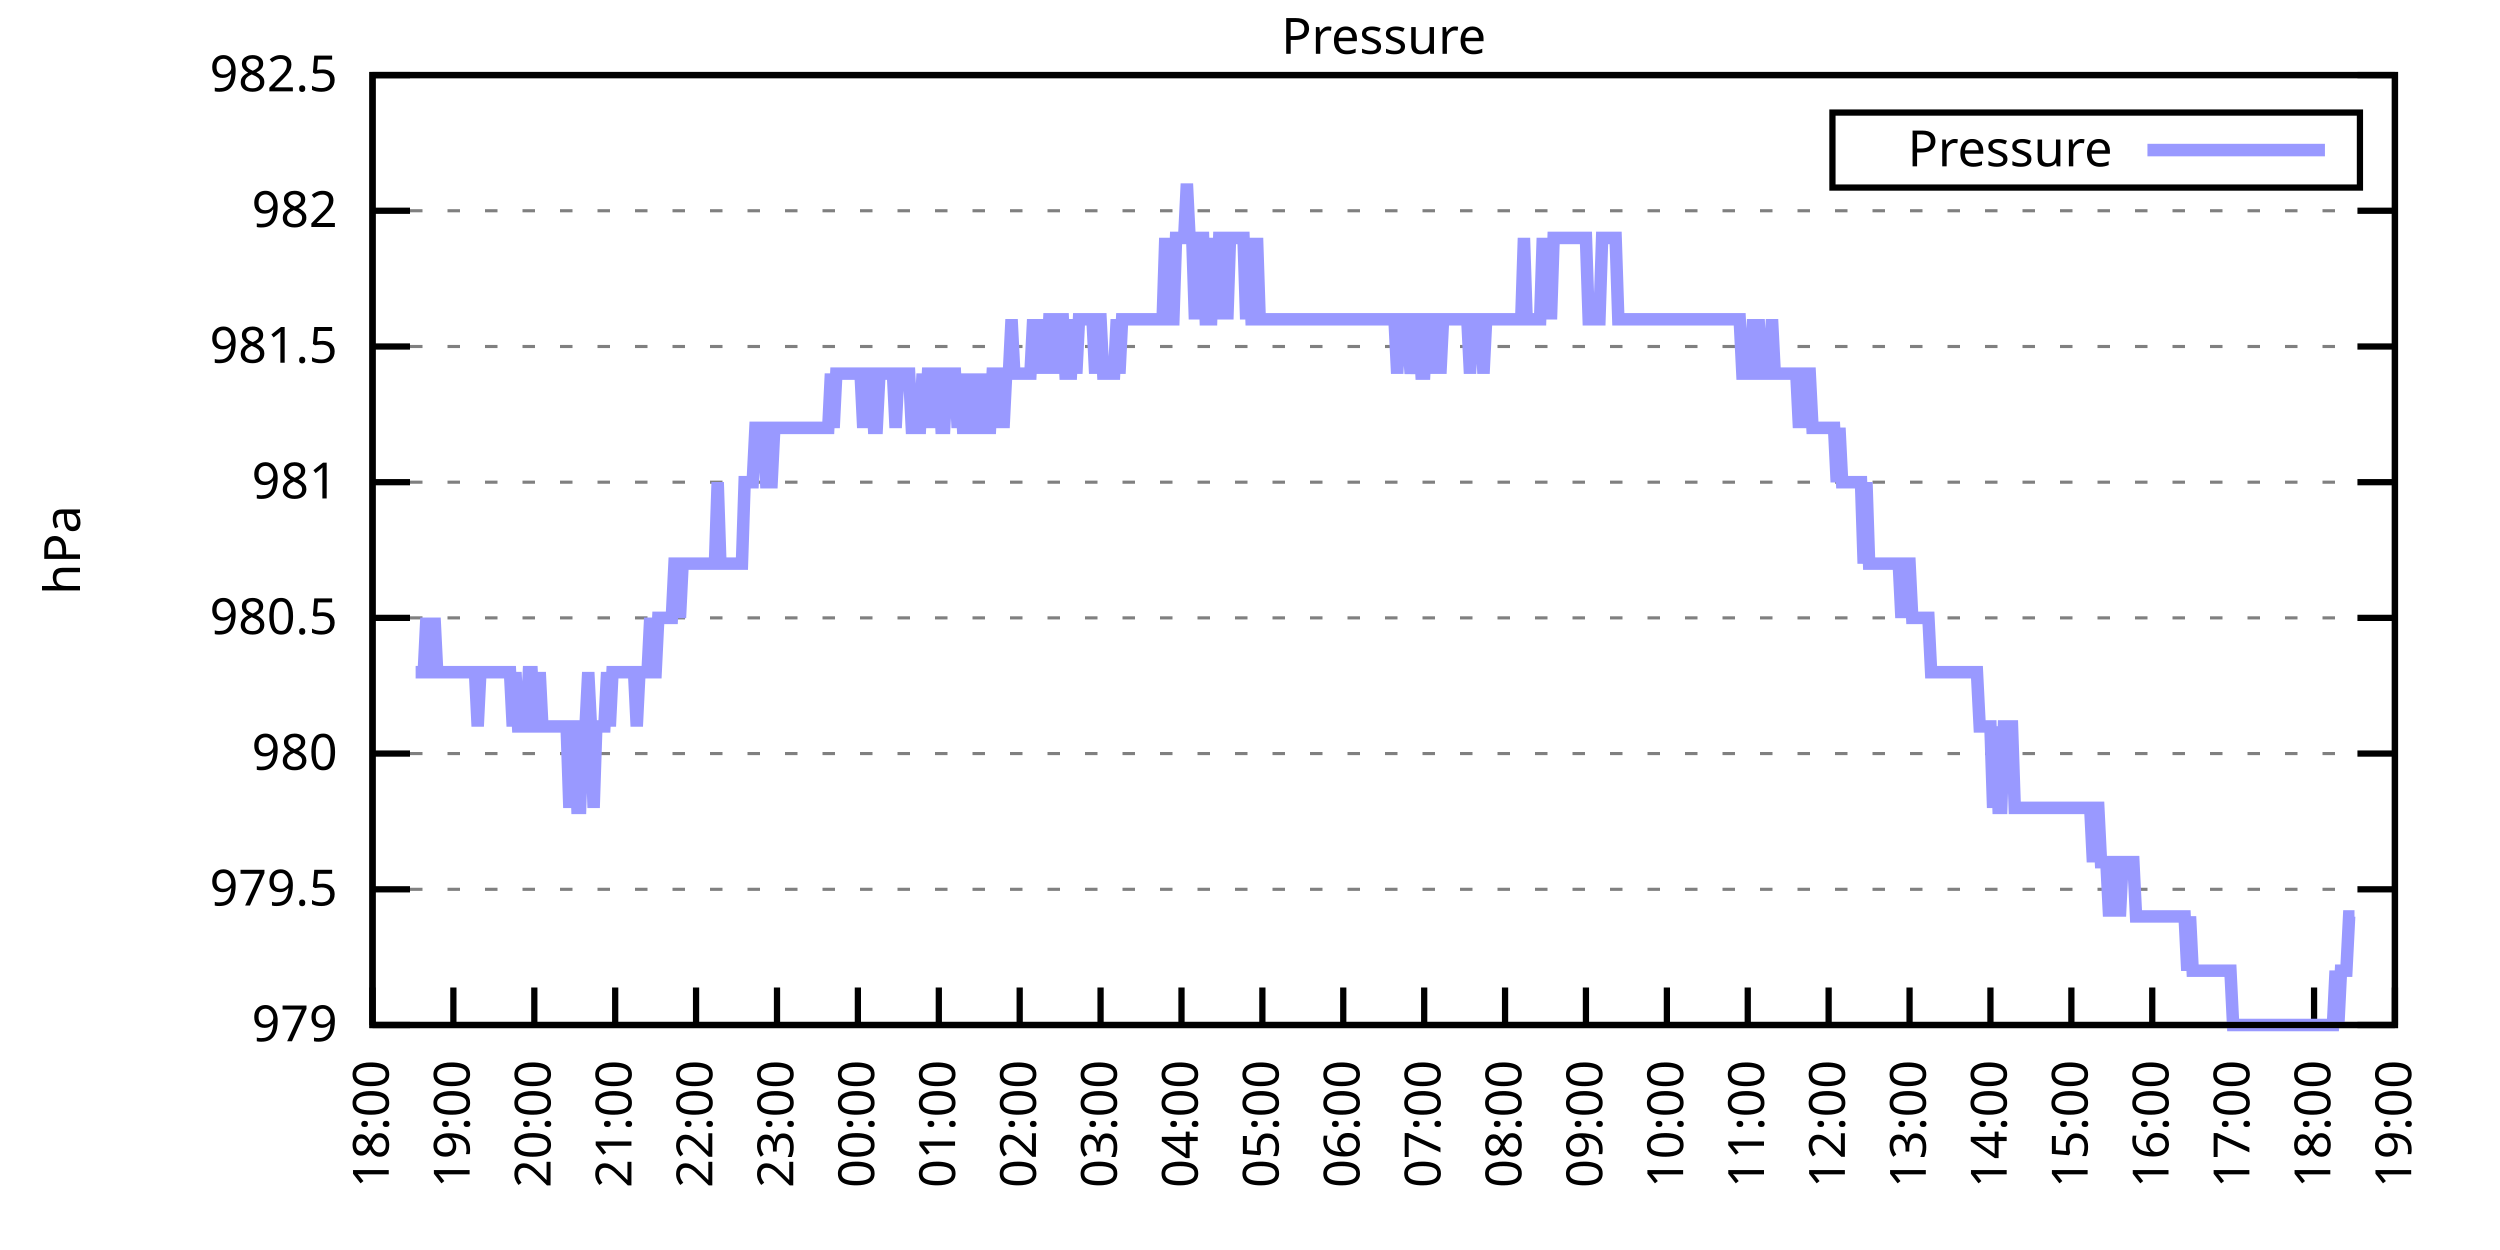
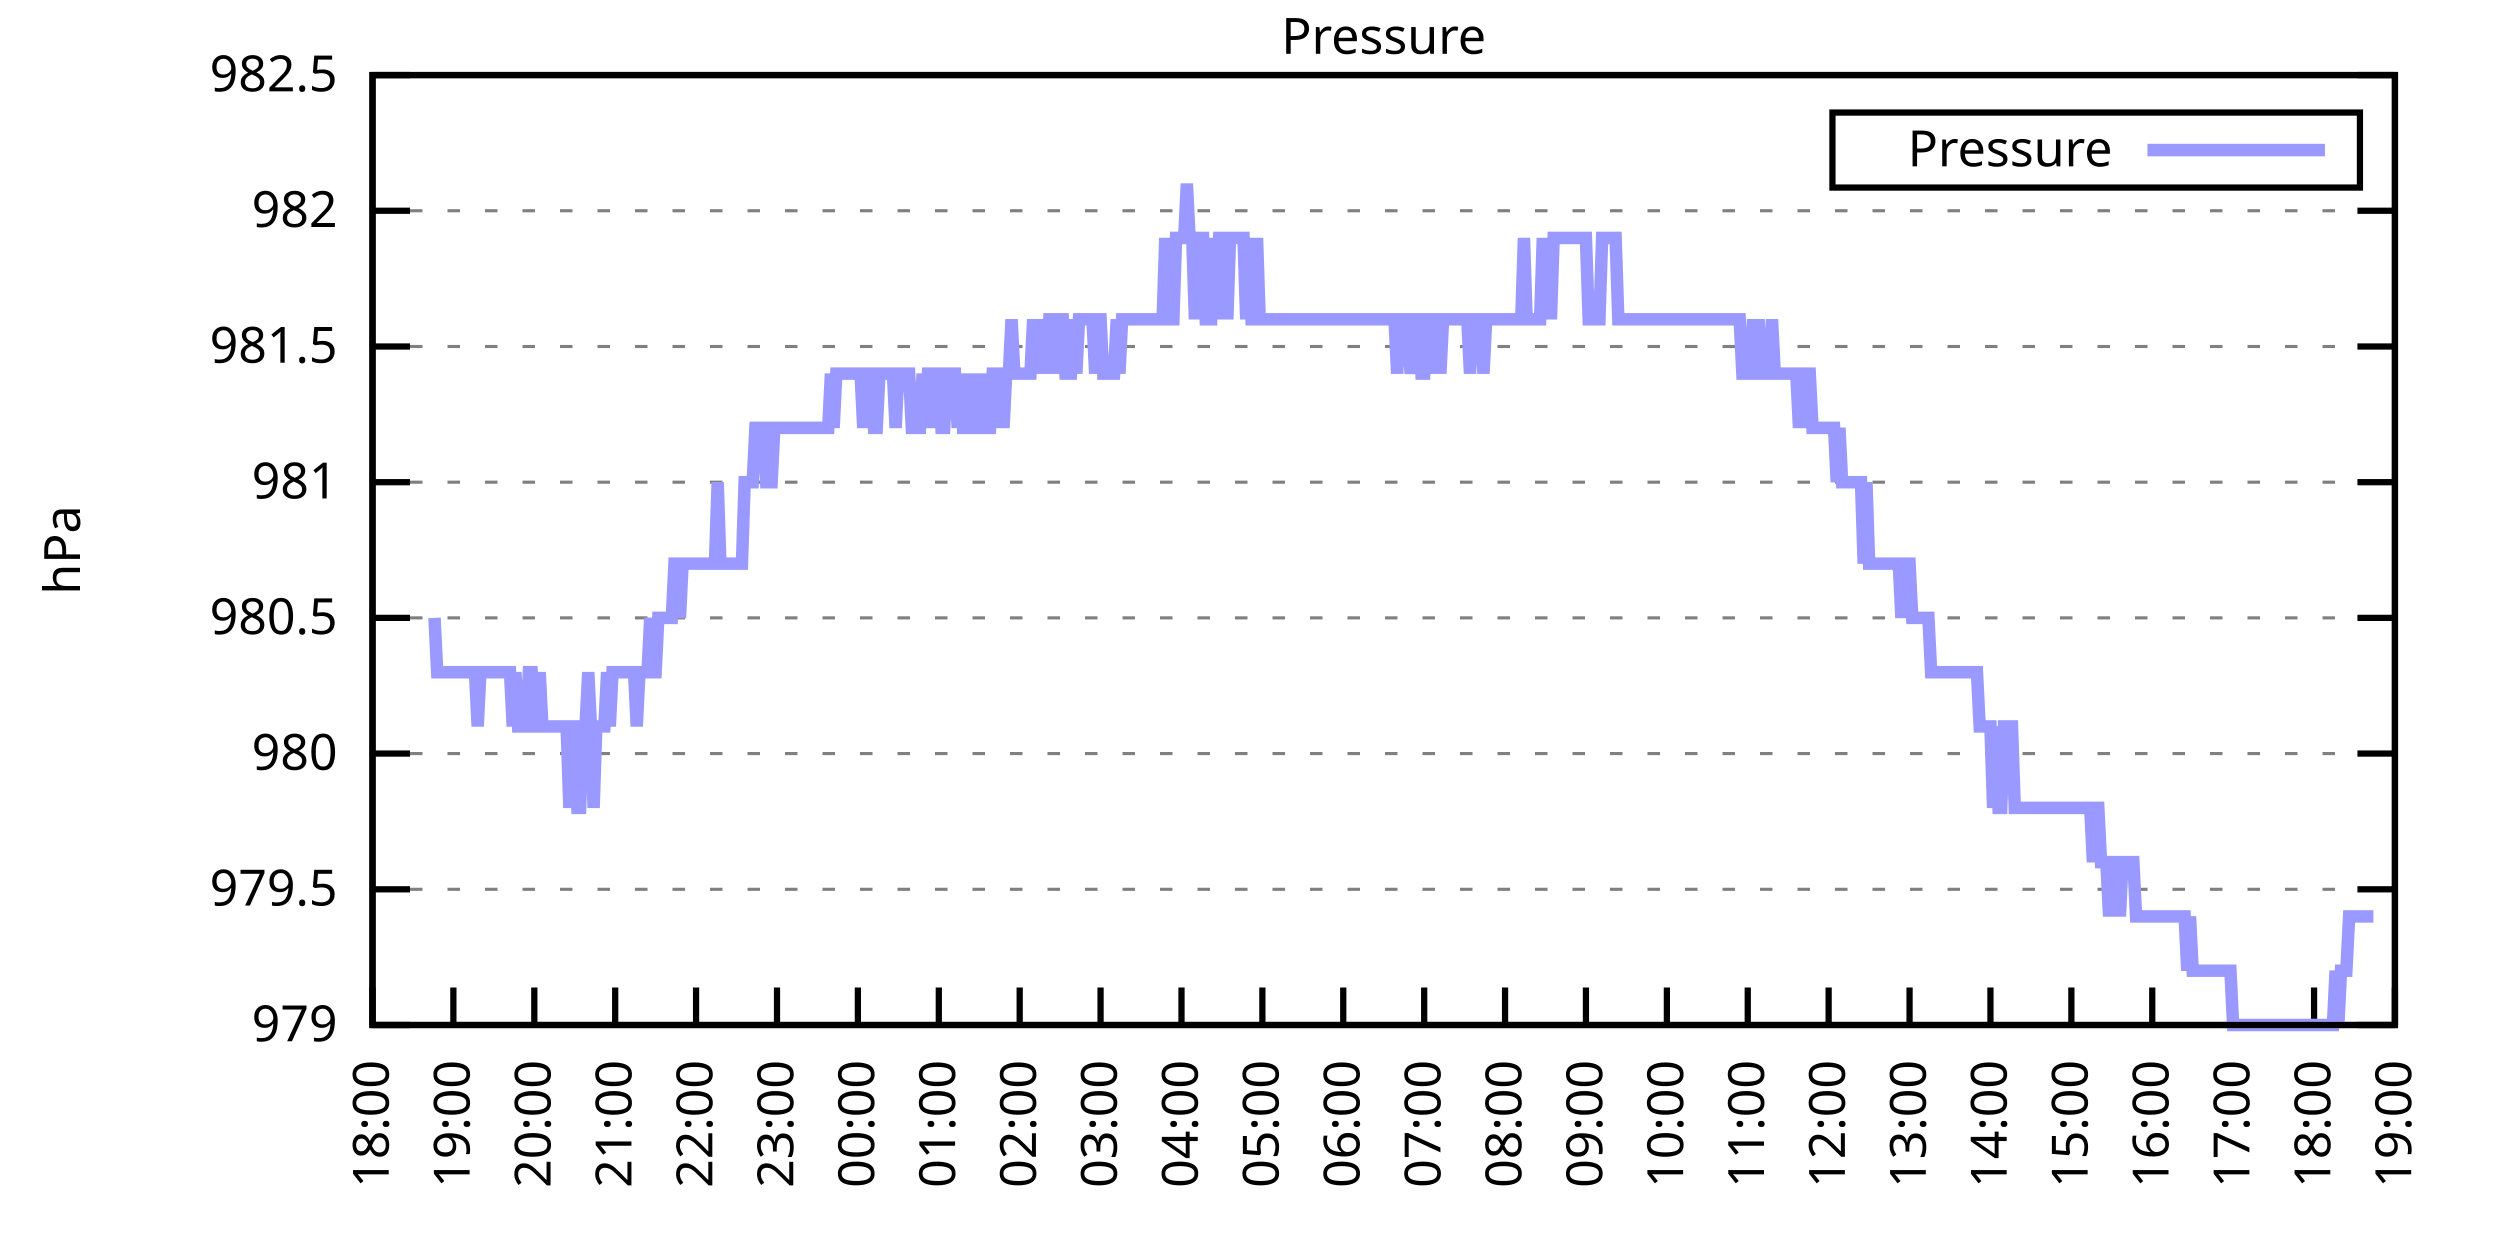
<svg xmlns="http://www.w3.org/2000/svg" xmlns:xlink="http://www.w3.org/1999/xlink" width="400" height="200" viewBox="0 0 400 200">
  <g id="gnuplot_canvas">
    <rect x="0" y="0" width="400" height="200" fill="none" />
    <defs>
      <circle id="gpDot" r="0.5" stroke-width="0.5" stroke="currentColor" />
      <path id="gpPt0" stroke-width="0.333" stroke="currentColor" d="M-1,0 h2 M0,-1 v2" />
      <path id="gpPt1" stroke-width="0.333" stroke="currentColor" d="M-1,-1 L1,1 M1,-1 L-1,1" />
      <path id="gpPt2" stroke-width="0.333" stroke="currentColor" d="M-1,0 L1,0 M0,-1 L0,1 M-1,-1 L1,1 M-1,1 L1,-1" />
      <rect id="gpPt3" stroke-width="0.333" stroke="currentColor" x="-1" y="-1" width="2" height="2" />
      <rect id="gpPt4" stroke-width="0.333" stroke="currentColor" fill="currentColor" x="-1" y="-1" width="2" height="2" />
      <circle id="gpPt5" stroke-width="0.333" stroke="currentColor" cx="0" cy="0" r="1" />
      <use xlink:href="#gpPt5" id="gpPt6" fill="currentColor" stroke="none" />
      <path id="gpPt7" stroke-width="0.333" stroke="currentColor" d="M0,-1.33 L-1.33,0.67 L1.33,0.67 z" />
      <use xlink:href="#gpPt7" id="gpPt8" fill="currentColor" stroke="none" />
      <use xlink:href="#gpPt7" id="gpPt9" stroke="currentColor" transform="rotate(180)" />
      <use xlink:href="#gpPt9" id="gpPt10" fill="currentColor" stroke="none" />
      <use xlink:href="#gpPt3" id="gpPt11" stroke="currentColor" transform="rotate(45)" />
      <use xlink:href="#gpPt11" id="gpPt12" fill="currentColor" stroke="none" />
      <path id="gpPt13" stroke-width="0.333" stroke="currentColor" d="M0,1.330 L1.265,0.411 L0.782,-1.067 L-0.782,-1.076 L-1.265,0.411 z" />
      <use xlink:href="#gpPt13" id="gpPt14" fill="currentColor" stroke="none" />
      <filter id="textbox" filterUnits="objectBoundingBox" x="0" y="0" height="1" width="1">
        <feFlood flood-color="white" flood-opacity="1" result="bgnd" />
        <feComposite in="SourceGraphic" in2="bgnd" operator="atop" />
      </filter>
      <filter id="greybox" filterUnits="objectBoundingBox" x="0" y="0" height="1" width="1">
        <feFlood flood-color="lightgrey" flood-opacity="1" result="grey" />
        <feComposite in="SourceGraphic" in2="grey" operator="atop" />
      </filter>
    </defs>
    <g fill="none" color="white" stroke="currentColor" stroke-width="1.00" stroke-linecap="butt" stroke-linejoin="miter">
</g>
    <g fill="none" color="black" stroke="currentColor" stroke-width="1.00" stroke-linecap="butt" stroke-linejoin="miter">
      <g stroke="none" shape-rendering="crispEdges">
        <polygon fill="rgb(255, 255, 255)" points="59.60,164.00 383.18,164.00 383.18,12.02 59.60,12.02 " />
      </g>
    </g>
    <g fill="none" color="black" stroke="currentColor" stroke-width="1.00" stroke-linecap="butt" stroke-linejoin="miter">
</g>
    <g fill="none" color="black" stroke="black" stroke-width="0.50" stroke-linecap="butt" stroke-linejoin="miter">
</g>
    <g fill="none" color="gray" stroke="currentColor" stroke-width="0.50" stroke-linecap="butt" stroke-linejoin="miter">
      <path stroke="gray" stroke-dasharray="2,4" class="gridline" d="M59.60,164.00 L383.19,164.00  " />
    </g>
    <g fill="none" color="gray" stroke="gray" stroke-width="1.00" stroke-linecap="butt" stroke-linejoin="miter">
</g>
    <g fill="none" color="black" stroke="currentColor" stroke-width="1.00" stroke-linecap="butt" stroke-linejoin="miter">
      <path stroke="black" d="M59.60,164.00 L65.60,164.00 M383.19,164.00 L377.19,164.00  " />
      <g transform="translate(54.00,166.60)" stroke="none" fill="black" font-family="Sans" font-size="8.00" text-anchor="end">
        <text>
          <tspan font-family="Sans"> 979</tspan>
        </text>
      </g>
    </g>
    <g fill="none" color="black" stroke="currentColor" stroke-width="1.00" stroke-linecap="butt" stroke-linejoin="miter">
</g>
    <g fill="none" color="black" stroke="black" stroke-width="0.50" stroke-linecap="butt" stroke-linejoin="miter">
</g>
    <g fill="none" color="gray" stroke="currentColor" stroke-width="0.50" stroke-linecap="butt" stroke-linejoin="miter">
      <path stroke="gray" stroke-dasharray="2,4" class="gridline" d="M59.60,142.29 L383.19,142.29  " />
    </g>
    <g fill="none" color="gray" stroke="gray" stroke-width="1.00" stroke-linecap="butt" stroke-linejoin="miter">
</g>
    <g fill="none" color="black" stroke="currentColor" stroke-width="1.00" stroke-linecap="butt" stroke-linejoin="miter">
      <path stroke="black" d="M59.60,142.29 L65.60,142.29 M383.19,142.29 L377.19,142.29  " />
      <g transform="translate(54.00,144.89)" stroke="none" fill="black" font-family="Sans" font-size="8.00" text-anchor="end">
        <text>
          <tspan font-family="Sans"> 979.5</tspan>
        </text>
      </g>
    </g>
    <g fill="none" color="black" stroke="currentColor" stroke-width="1.00" stroke-linecap="butt" stroke-linejoin="miter">
</g>
    <g fill="none" color="black" stroke="black" stroke-width="0.50" stroke-linecap="butt" stroke-linejoin="miter">
</g>
    <g fill="none" color="gray" stroke="currentColor" stroke-width="0.50" stroke-linecap="butt" stroke-linejoin="miter">
      <path stroke="gray" stroke-dasharray="2,4" class="gridline" d="M59.60,120.57 L383.19,120.57  " />
    </g>
    <g fill="none" color="gray" stroke="gray" stroke-width="1.00" stroke-linecap="butt" stroke-linejoin="miter">
</g>
    <g fill="none" color="black" stroke="currentColor" stroke-width="1.00" stroke-linecap="butt" stroke-linejoin="miter">
      <path stroke="black" d="M59.60,120.57 L65.60,120.57 M383.19,120.57 L377.19,120.57  " />
      <g transform="translate(54.00,123.17)" stroke="none" fill="black" font-family="Sans" font-size="8.00" text-anchor="end">
        <text>
          <tspan font-family="Sans"> 980</tspan>
        </text>
      </g>
    </g>
    <g fill="none" color="black" stroke="currentColor" stroke-width="1.00" stroke-linecap="butt" stroke-linejoin="miter">
</g>
    <g fill="none" color="black" stroke="black" stroke-width="0.50" stroke-linecap="butt" stroke-linejoin="miter">
</g>
    <g fill="none" color="gray" stroke="currentColor" stroke-width="0.50" stroke-linecap="butt" stroke-linejoin="miter">
      <path stroke="gray" stroke-dasharray="2,4" class="gridline" d="M59.60,98.86 L383.19,98.86  " />
    </g>
    <g fill="none" color="gray" stroke="gray" stroke-width="1.00" stroke-linecap="butt" stroke-linejoin="miter">
</g>
    <g fill="none" color="black" stroke="currentColor" stroke-width="1.00" stroke-linecap="butt" stroke-linejoin="miter">
      <path stroke="black" d="M59.60,98.86 L65.60,98.86 M383.19,98.86 L377.19,98.86  " />
      <g transform="translate(54.00,101.46)" stroke="none" fill="black" font-family="Sans" font-size="8.00" text-anchor="end">
        <text>
          <tspan font-family="Sans"> 980.5</tspan>
        </text>
      </g>
    </g>
    <g fill="none" color="black" stroke="currentColor" stroke-width="1.00" stroke-linecap="butt" stroke-linejoin="miter">
</g>
    <g fill="none" color="black" stroke="black" stroke-width="0.50" stroke-linecap="butt" stroke-linejoin="miter">
</g>
    <g fill="none" color="gray" stroke="currentColor" stroke-width="0.50" stroke-linecap="butt" stroke-linejoin="miter">
      <path stroke="gray" stroke-dasharray="2,4" class="gridline" d="M59.60,77.15 L383.19,77.15  " />
    </g>
    <g fill="none" color="gray" stroke="gray" stroke-width="1.00" stroke-linecap="butt" stroke-linejoin="miter">
</g>
    <g fill="none" color="black" stroke="currentColor" stroke-width="1.00" stroke-linecap="butt" stroke-linejoin="miter">
      <path stroke="black" d="M59.60,77.15 L65.60,77.15 M383.19,77.15 L377.19,77.15  " />
      <g transform="translate(54.00,79.75)" stroke="none" fill="black" font-family="Sans" font-size="8.00" text-anchor="end">
        <text>
          <tspan font-family="Sans"> 981</tspan>
        </text>
      </g>
    </g>
    <g fill="none" color="black" stroke="currentColor" stroke-width="1.00" stroke-linecap="butt" stroke-linejoin="miter">
</g>
    <g fill="none" color="black" stroke="black" stroke-width="0.50" stroke-linecap="butt" stroke-linejoin="miter">
</g>
    <g fill="none" color="gray" stroke="currentColor" stroke-width="0.50" stroke-linecap="butt" stroke-linejoin="miter">
      <path stroke="gray" stroke-dasharray="2,4" class="gridline" d="M59.60,55.44 L383.19,55.44  " />
    </g>
    <g fill="none" color="gray" stroke="gray" stroke-width="1.00" stroke-linecap="butt" stroke-linejoin="miter">
</g>
    <g fill="none" color="black" stroke="currentColor" stroke-width="1.00" stroke-linecap="butt" stroke-linejoin="miter">
      <path stroke="black" d="M59.60,55.44 L65.60,55.44 M383.19,55.44 L377.19,55.44  " />
      <g transform="translate(54.00,58.04)" stroke="none" fill="black" font-family="Sans" font-size="8.00" text-anchor="end">
        <text>
          <tspan font-family="Sans"> 981.5</tspan>
        </text>
      </g>
    </g>
    <g fill="none" color="black" stroke="currentColor" stroke-width="1.00" stroke-linecap="butt" stroke-linejoin="miter">
</g>
    <g fill="none" color="black" stroke="black" stroke-width="0.50" stroke-linecap="butt" stroke-linejoin="miter">
</g>
    <g fill="none" color="gray" stroke="currentColor" stroke-width="0.50" stroke-linecap="butt" stroke-linejoin="miter">
      <path stroke="gray" stroke-dasharray="2,4" class="gridline" d="M59.60,33.72 L383.19,33.72  " />
    </g>
    <g fill="none" color="gray" stroke="gray" stroke-width="1.00" stroke-linecap="butt" stroke-linejoin="miter">
</g>
    <g fill="none" color="black" stroke="currentColor" stroke-width="1.00" stroke-linecap="butt" stroke-linejoin="miter">
      <path stroke="black" d="M59.60,33.72 L65.60,33.72 M383.19,33.72 L377.19,33.72  " />
      <g transform="translate(54.00,36.32)" stroke="none" fill="black" font-family="Sans" font-size="8.00" text-anchor="end">
        <text>
          <tspan font-family="Sans"> 982</tspan>
        </text>
      </g>
    </g>
    <g fill="none" color="black" stroke="currentColor" stroke-width="1.00" stroke-linecap="butt" stroke-linejoin="miter">
</g>
    <g fill="none" color="black" stroke="black" stroke-width="0.50" stroke-linecap="butt" stroke-linejoin="miter">
</g>
    <g fill="none" color="gray" stroke="currentColor" stroke-width="0.50" stroke-linecap="butt" stroke-linejoin="miter">
      <path stroke="gray" stroke-dasharray="2,4" class="gridline" d="M59.60,12.01 L383.19,12.01  " />
    </g>
    <g fill="none" color="gray" stroke="gray" stroke-width="1.00" stroke-linecap="butt" stroke-linejoin="miter">
</g>
    <g fill="none" color="black" stroke="currentColor" stroke-width="1.00" stroke-linecap="butt" stroke-linejoin="miter">
      <path stroke="black" d="M59.60,12.01 L65.60,12.01 M383.19,12.01 L377.19,12.01  " />
      <g transform="translate(54.00,14.61)" stroke="none" fill="black" font-family="Sans" font-size="8.00" text-anchor="end">
        <text>
          <tspan font-family="Sans"> 982.5</tspan>
        </text>
      </g>
    </g>
    <g fill="none" color="black" stroke="currentColor" stroke-width="1.00" stroke-linecap="butt" stroke-linejoin="miter">
      <path stroke="black" d="M59.60,164.00 L59.60,158.00  " />
      <g transform="translate(62.20,169.60) rotate(270.00)" stroke="none" fill="black" font-family="Sans" font-size="8.00" text-anchor="end">
        <text>
          <tspan font-family="Sans">18:00</tspan>
        </text>
      </g>
    </g>
    <g fill="none" color="black" stroke="currentColor" stroke-width="1.00" stroke-linecap="butt" stroke-linejoin="miter">
      <path stroke="black" d="M72.54,164.00 L72.54,158.00  " />
      <g transform="translate(75.14,169.60) rotate(270.00)" stroke="none" fill="black" font-family="Sans" font-size="8.00" text-anchor="end">
        <text>
          <tspan font-family="Sans">19:00</tspan>
        </text>
      </g>
    </g>
    <g fill="none" color="black" stroke="currentColor" stroke-width="1.00" stroke-linecap="butt" stroke-linejoin="miter">
      <path stroke="black" d="M85.49,164.00 L85.49,158.00  " />
      <g transform="translate(88.09,169.60) rotate(270.00)" stroke="none" fill="black" font-family="Sans" font-size="8.00" text-anchor="end">
        <text>
          <tspan font-family="Sans">20:00</tspan>
        </text>
      </g>
    </g>
    <g fill="none" color="black" stroke="currentColor" stroke-width="1.00" stroke-linecap="butt" stroke-linejoin="miter">
      <path stroke="black" d="M98.43,164.00 L98.43,158.00  " />
      <g transform="translate(101.03,169.60) rotate(270.00)" stroke="none" fill="black" font-family="Sans" font-size="8.00" text-anchor="end">
        <text>
          <tspan font-family="Sans">21:00</tspan>
        </text>
      </g>
    </g>
    <g fill="none" color="black" stroke="currentColor" stroke-width="1.00" stroke-linecap="butt" stroke-linejoin="miter">
      <path stroke="black" d="M111.37,164.00 L111.37,158.00  " />
      <g transform="translate(113.97,169.60) rotate(270.00)" stroke="none" fill="black" font-family="Sans" font-size="8.00" text-anchor="end">
        <text>
          <tspan font-family="Sans">22:00</tspan>
        </text>
      </g>
    </g>
    <g fill="none" color="black" stroke="currentColor" stroke-width="1.00" stroke-linecap="butt" stroke-linejoin="miter">
      <path stroke="black" d="M124.32,164.00 L124.32,158.00  " />
      <g transform="translate(126.92,169.60) rotate(270.00)" stroke="none" fill="black" font-family="Sans" font-size="8.00" text-anchor="end">
        <text>
          <tspan font-family="Sans">23:00</tspan>
        </text>
      </g>
    </g>
    <g fill="none" color="black" stroke="currentColor" stroke-width="1.00" stroke-linecap="butt" stroke-linejoin="miter">
      <path stroke="black" d="M137.26,164.00 L137.26,158.00  " />
      <g transform="translate(139.86,169.60) rotate(270.00)" stroke="none" fill="black" font-family="Sans" font-size="8.00" text-anchor="end">
        <text>
          <tspan font-family="Sans">00:00</tspan>
        </text>
      </g>
    </g>
    <g fill="none" color="black" stroke="currentColor" stroke-width="1.00" stroke-linecap="butt" stroke-linejoin="miter">
      <path stroke="black" d="M150.21,164.00 L150.21,158.00  " />
      <g transform="translate(152.81,169.60) rotate(270.00)" stroke="none" fill="black" font-family="Sans" font-size="8.00" text-anchor="end">
        <text>
          <tspan font-family="Sans">01:00</tspan>
        </text>
      </g>
    </g>
    <g fill="none" color="black" stroke="currentColor" stroke-width="1.00" stroke-linecap="butt" stroke-linejoin="miter">
      <path stroke="black" d="M163.15,164.00 L163.15,158.00  " />
      <g transform="translate(165.75,169.60) rotate(270.00)" stroke="none" fill="black" font-family="Sans" font-size="8.00" text-anchor="end">
        <text>
          <tspan font-family="Sans">02:00</tspan>
        </text>
      </g>
    </g>
    <g fill="none" color="black" stroke="currentColor" stroke-width="1.00" stroke-linecap="butt" stroke-linejoin="miter">
      <path stroke="black" d="M176.09,164.00 L176.09,158.00  " />
      <g transform="translate(178.69,169.60) rotate(270.00)" stroke="none" fill="black" font-family="Sans" font-size="8.00" text-anchor="end">
        <text>
          <tspan font-family="Sans">03:00</tspan>
        </text>
      </g>
    </g>
    <g fill="none" color="black" stroke="currentColor" stroke-width="1.00" stroke-linecap="butt" stroke-linejoin="miter">
      <path stroke="black" d="M189.04,164.00 L189.04,158.00  " />
      <g transform="translate(191.64,169.60) rotate(270.00)" stroke="none" fill="black" font-family="Sans" font-size="8.00" text-anchor="end">
        <text>
          <tspan font-family="Sans">04:00</tspan>
        </text>
      </g>
    </g>
    <g fill="none" color="black" stroke="currentColor" stroke-width="1.00" stroke-linecap="butt" stroke-linejoin="miter">
      <path stroke="black" d="M201.98,164.00 L201.98,158.00  " />
      <g transform="translate(204.58,169.60) rotate(270.00)" stroke="none" fill="black" font-family="Sans" font-size="8.00" text-anchor="end">
        <text>
          <tspan font-family="Sans">05:00</tspan>
        </text>
      </g>
    </g>
    <g fill="none" color="black" stroke="currentColor" stroke-width="1.00" stroke-linecap="butt" stroke-linejoin="miter">
      <path stroke="black" d="M214.92,164.00 L214.92,158.00  " />
      <g transform="translate(217.52,169.60) rotate(270.00)" stroke="none" fill="black" font-family="Sans" font-size="8.00" text-anchor="end">
        <text>
          <tspan font-family="Sans">06:00</tspan>
        </text>
      </g>
    </g>
    <g fill="none" color="black" stroke="currentColor" stroke-width="1.00" stroke-linecap="butt" stroke-linejoin="miter">
      <path stroke="black" d="M227.87,164.00 L227.87,158.00  " />
      <g transform="translate(230.47,169.60) rotate(270.00)" stroke="none" fill="black" font-family="Sans" font-size="8.00" text-anchor="end">
        <text>
          <tspan font-family="Sans">07:00</tspan>
        </text>
      </g>
    </g>
    <g fill="none" color="black" stroke="currentColor" stroke-width="1.00" stroke-linecap="butt" stroke-linejoin="miter">
      <path stroke="black" d="M240.81,164.00 L240.81,158.00  " />
      <g transform="translate(243.41,169.60) rotate(270.00)" stroke="none" fill="black" font-family="Sans" font-size="8.00" text-anchor="end">
        <text>
          <tspan font-family="Sans">08:00</tspan>
        </text>
      </g>
    </g>
    <g fill="none" color="black" stroke="currentColor" stroke-width="1.00" stroke-linecap="butt" stroke-linejoin="miter">
      <path stroke="black" d="M253.75,164.00 L253.75,158.00  " />
      <g transform="translate(256.35,169.60) rotate(270.00)" stroke="none" fill="black" font-family="Sans" font-size="8.00" text-anchor="end">
        <text>
          <tspan font-family="Sans">09:00</tspan>
        </text>
      </g>
    </g>
    <g fill="none" color="black" stroke="currentColor" stroke-width="1.00" stroke-linecap="butt" stroke-linejoin="miter">
      <path stroke="black" d="M266.70,164.00 L266.70,158.00  " />
      <g transform="translate(269.30,169.60) rotate(270.00)" stroke="none" fill="black" font-family="Sans" font-size="8.00" text-anchor="end">
        <text>
          <tspan font-family="Sans">10:00</tspan>
        </text>
      </g>
    </g>
    <g fill="none" color="black" stroke="currentColor" stroke-width="1.00" stroke-linecap="butt" stroke-linejoin="miter">
      <path stroke="black" d="M279.64,164.00 L279.64,158.00  " />
      <g transform="translate(282.24,169.60) rotate(270.00)" stroke="none" fill="black" font-family="Sans" font-size="8.00" text-anchor="end">
        <text>
          <tspan font-family="Sans">11:00</tspan>
        </text>
      </g>
    </g>
    <g fill="none" color="black" stroke="currentColor" stroke-width="1.00" stroke-linecap="butt" stroke-linejoin="miter">
      <path stroke="black" d="M292.58,164.00 L292.58,158.00  " />
      <g transform="translate(295.18,169.60) rotate(270.00)" stroke="none" fill="black" font-family="Sans" font-size="8.00" text-anchor="end">
        <text>
          <tspan font-family="Sans">12:00</tspan>
        </text>
      </g>
    </g>
    <g fill="none" color="black" stroke="currentColor" stroke-width="1.00" stroke-linecap="butt" stroke-linejoin="miter">
      <path stroke="black" d="M305.53,164.00 L305.53,158.00  " />
      <g transform="translate(308.13,169.60) rotate(270.00)" stroke="none" fill="black" font-family="Sans" font-size="8.00" text-anchor="end">
        <text>
          <tspan font-family="Sans">13:00</tspan>
        </text>
      </g>
    </g>
    <g fill="none" color="black" stroke="currentColor" stroke-width="1.00" stroke-linecap="butt" stroke-linejoin="miter">
      <path stroke="black" d="M318.47,164.00 L318.47,158.00  " />
      <g transform="translate(321.07,169.60) rotate(270.00)" stroke="none" fill="black" font-family="Sans" font-size="8.00" text-anchor="end">
        <text>
          <tspan font-family="Sans">14:00</tspan>
        </text>
      </g>
    </g>
    <g fill="none" color="black" stroke="currentColor" stroke-width="1.00" stroke-linecap="butt" stroke-linejoin="miter">
      <path stroke="black" d="M331.42,164.00 L331.42,158.00  " />
      <g transform="translate(334.02,169.60) rotate(270.00)" stroke="none" fill="black" font-family="Sans" font-size="8.00" text-anchor="end">
        <text>
          <tspan font-family="Sans">15:00</tspan>
        </text>
      </g>
    </g>
    <g fill="none" color="black" stroke="currentColor" stroke-width="1.00" stroke-linecap="butt" stroke-linejoin="miter">
      <path stroke="black" d="M344.36,164.00 L344.36,158.00  " />
      <g transform="translate(346.96,169.60) rotate(270.00)" stroke="none" fill="black" font-family="Sans" font-size="8.00" text-anchor="end">
        <text>
          <tspan font-family="Sans">16:00</tspan>
        </text>
      </g>
    </g>
    <g fill="none" color="black" stroke="currentColor" stroke-width="1.00" stroke-linecap="butt" stroke-linejoin="miter">
      <path stroke="black" d="M357.30,164.00 L357.30,158.00  " />
      <g transform="translate(359.90,169.60) rotate(270.00)" stroke="none" fill="black" font-family="Sans" font-size="8.00" text-anchor="end">
        <text>
          <tspan font-family="Sans">17:00</tspan>
        </text>
      </g>
    </g>
    <g fill="none" color="black" stroke="currentColor" stroke-width="1.00" stroke-linecap="butt" stroke-linejoin="miter">
      <path stroke="black" d="M370.25,164.00 L370.25,158.00  " />
      <g transform="translate(372.85,169.60) rotate(270.00)" stroke="none" fill="black" font-family="Sans" font-size="8.00" text-anchor="end">
        <text>
          <tspan font-family="Sans">18:00</tspan>
        </text>
      </g>
    </g>
    <g fill="none" color="black" stroke="currentColor" stroke-width="1.00" stroke-linecap="butt" stroke-linejoin="miter">
      <path stroke="black" d="M383.19,164.00 L383.19,158.00  " />
      <g transform="translate(385.79,169.60) rotate(270.00)" stroke="none" fill="black" font-family="Sans" font-size="8.00" text-anchor="end">
        <text>
          <tspan font-family="Sans">19:00</tspan>
        </text>
      </g>
    </g>
    <g fill="none" color="black" stroke="currentColor" stroke-width="1.00" stroke-linecap="butt" stroke-linejoin="miter">
</g>
    <g fill="none" color="black" stroke="currentColor" stroke-width="1.00" stroke-linecap="butt" stroke-linejoin="miter">
      <path stroke="black" d="M59.60,12.01 L59.60,164.00 L383.19,164.00 L383.19,12.01 L59.60,12.01 Z  " />
    </g>
    <g fill="none" color="black" stroke="currentColor" stroke-width="1.00" stroke-linecap="butt" stroke-linejoin="miter">
</g>
    <g fill="none" color="black" stroke="currentColor" stroke-width="1.00" stroke-linecap="butt" stroke-linejoin="miter">
      <path stroke="black" d="M293.19,30.01 L293.19,18.01 L377.59,18.01 L377.59,30.01 L293.19,30.01 Z  " />
    </g>
    <g id="Pressure_plot_1">
      <g fill="none" color="white" stroke="black" stroke-width="2.00" stroke-linecap="butt" stroke-linejoin="miter">
</g>
      <g fill="none" color="black" stroke="currentColor" stroke-width="2.00" stroke-linecap="butt" stroke-linejoin="miter">
        <g transform="translate(337.99,26.61)" stroke="none" fill="black" font-family="Sans" font-size="8.00" text-anchor="end">
          <text>
            <tspan font-family="Sans">Pressure</tspan>
          </text>
        </g>
      </g>
      <g fill="none" color="black" stroke="currentColor" stroke-width="2.00" stroke-linecap="butt" stroke-linejoin="miter">
-         <path stroke="rgb(153, 153, 255)" d="M343.59,24.01 L371.99,24.01 M66.50,107.55 L66.93,107.55 L67.37,107.55 L67.80,107.55 L68.23,98.86 L68.66,107.55   L69.09,107.55 L69.52,98.86 L69.95,107.55 L70.39,107.55 L70.82,107.55 L71.25,107.55 L71.68,107.55 L72.11,107.55   L72.54,107.55 L72.98,107.55 L73.41,107.55 L73.84,107.55 L74.27,107.55 L74.70,107.55 L75.13,107.55 L75.56,107.55   L76.00,107.55 L76.43,116.23 L76.86,107.55 L77.29,107.55 L77.72,107.55 L78.15,107.55 L78.58,107.55 L79.02,107.55   L79.45,107.55 L79.88,107.55 L80.31,107.55 L80.74,107.55 L81.17,107.55 L81.60,107.55 L82.04,116.23 L82.47,107.55   L82.90,116.23 L83.33,116.23 L83.76,116.23 L84.19,116.23 L84.62,107.55 L85.06,107.55 L85.49,116.23 L85.92,116.23   L86.35,107.55 L86.78,116.23 L87.21,116.23 L87.64,116.23 L88.08,116.23 L88.51,116.23 L88.94,116.23 L89.37,116.23   L89.80,116.23 L90.23,116.23 L90.66,116.23 L91.10,129.26 L91.53,116.23 L91.96,116.23 L92.39,129.26 L92.82,129.26   L93.25,116.23 L93.68,116.23 L94.12,107.55 L94.55,116.23 L94.98,129.26 L95.41,116.23 L95.84,116.23 L96.27,116.23   L96.70,116.23 L97.14,107.55 L97.57,116.23 L98.00,107.55 L98.43,107.55 L98.86,107.55 L99.29,107.55 L99.73,107.55   L100.16,107.55 L100.59,107.55 L101.02,107.55 L101.45,107.55 L101.88,116.23 L102.31,107.55 L102.75,107.55 L103.18,107.55   L103.61,107.55 L104.04,98.86 L104.47,107.55 L104.90,107.55 L105.33,98.86 L105.77,98.86 L106.20,98.86 L106.63,98.86   L107.06,98.86 L107.49,98.86 L107.92,90.18 L108.35,90.18 L108.79,98.86 L109.22,90.18 L109.65,90.18 L110.08,90.18   L110.51,90.18 L110.94,90.18 L111.37,90.18 L111.81,90.18 L112.24,90.18 L112.67,90.18 L113.10,90.18 L113.53,90.18   L113.96,90.18 L114.39,90.18 L114.83,77.15 L115.26,90.18 L115.69,90.18 L116.12,90.18 L116.55,90.18 L116.98,90.18   L117.41,90.18 L117.85,90.18 L118.28,90.18 L118.71,90.18 L119.14,77.15 L119.57,77.15 L120.00,77.15 L120.43,77.15   L120.87,68.46 L121.30,68.46 L121.73,68.46 L122.16,68.46 L122.59,77.15 L123.02,77.15 L123.46,77.15 L123.89,68.46   L124.32,68.46 L124.75,68.46 L125.18,68.46 L125.61,68.46 L126.04,68.46 L126.48,68.46 L126.91,68.46 L127.34,68.46   L127.77,68.46 L128.20,68.46 L128.63,68.46 L129.06,68.46 L129.50,68.46 L129.93,68.46 L130.36,68.46 L130.79,68.46   L131.22,68.46 L131.65,68.46 L132.08,68.46 L132.52,68.46 L132.95,59.78 L133.38,68.46 L133.81,59.78 L134.24,59.78   L134.67,59.78 L135.10,59.78 L135.54,59.78 L135.97,59.78 L136.40,59.78 L136.83,59.78 L137.26,59.78 L137.69,59.78   L138.12,68.46 L138.56,59.78 L138.99,59.78 L139.42,59.78 L139.85,68.46 L140.28,68.46 L140.71,59.78 L141.14,59.78   L141.58,59.78 L142.01,59.78 L142.44,59.78 L142.87,59.78 L143.30,68.46 L143.73,59.78 L144.16,59.78 L144.60,59.78   L145.03,59.78 L145.46,59.78 L145.89,68.46 L146.32,68.46 L146.75,68.46 L147.19,68.46 L147.62,59.78 L148.05,68.46   L148.48,59.78 L148.91,59.78 L149.34,68.46 L149.77,59.78 L150.21,59.78 L150.64,68.46 L151.07,68.46 L151.50,59.78   L151.93,59.78 L152.36,59.78 L152.79,59.78 L153.23,68.46 L153.66,59.78 L154.09,68.46 L154.52,68.46 L154.95,59.78   L155.38,68.46 L155.81,68.46 L156.25,59.78 L156.68,68.46 L157.11,68.46 L157.54,59.78 L157.97,68.46 L158.40,68.46   L158.83,59.78 L159.27,59.78 L159.70,68.46 L160.13,59.78 L160.56,68.46 L160.99,59.78 L161.42,59.78 L161.85,51.09   L162.29,59.78 L162.72,59.78 L163.15,59.78 L163.58,59.78 L164.01,59.78 L164.44,59.78 L164.87,59.78 L165.31,51.09   L165.74,59.78 L166.17,51.09 L166.60,59.78 L167.03,51.09 L167.46,59.78 L167.89,51.09 L168.33,51.09 L168.76,59.78   L169.19,51.09 L169.62,51.09 L170.05,51.09 L170.48,59.78 L170.91,59.78 L171.35,59.78 L171.78,51.09 L172.21,59.78   L172.64,51.09 L173.07,51.09 L173.50,51.09 L173.94,51.09 L174.37,51.09 L174.80,51.09 L175.23,59.78 L175.66,51.09   L176.09,51.09 L176.52,59.78 L176.96,59.78 L177.39,59.78 L177.82,59.78 L178.25,59.78 L178.68,51.09 L179.11,59.78   L179.54,51.09 L179.98,51.09 L180.41,51.09 L180.84,51.09 L181.27,51.09 L181.70,51.09 L182.13,51.09 L182.56,51.09   L183.00,51.09 L183.43,51.09 L183.86,51.09 L184.29,51.09 L184.72,51.09 L185.15,51.09 L185.58,51.09 L186.02,51.09   L186.45,38.07 L186.88,51.09 L187.31,51.09 L187.74,51.09 L188.17,38.07 L188.60,38.07 L189.04,38.07 L189.47,38.07   L189.90,29.38 L190.33,38.07 L190.76,38.07 L191.19,51.09 L191.62,38.07 L192.06,38.07 L192.49,38.07 L192.92,51.09   L193.35,51.09 L193.78,51.09 L194.21,38.07 L194.64,51.09 L195.08,38.07 L195.51,38.07 L195.94,38.07 L196.37,51.09   L196.80,38.07 L197.23,38.07 L197.67,38.07 L198.10,38.07 L198.53,38.07 L198.96,38.07 L199.39,51.09 L199.82,38.07   L200.25,51.09 L200.69,51.09 L201.12,38.07 L201.55,51.09 L201.98,51.09 L202.41,51.09 L202.84,51.09 L203.27,51.09   L203.71,51.09 L204.14,51.09 L204.57,51.09 L205.00,51.09 L205.43,51.09 L205.86,51.09 L206.29,51.09 L206.73,51.09   L207.16,51.09 L207.59,51.09 L208.02,51.09 L208.45,51.09 L208.88,51.09 L209.31,51.09 L209.75,51.09 L210.18,51.09   L210.61,51.09 L211.04,51.09 L211.47,51.09 L211.90,51.09 L212.33,51.09 L212.77,51.09 L213.20,51.09 L213.63,51.09   L214.06,51.09 L214.49,51.09 L214.92,51.09 L215.35,51.09 L215.79,51.09 L216.22,51.09 L216.65,51.09 L217.08,51.09   L217.51,51.09 L217.94,51.09 L218.37,51.09 L218.81,51.09 L219.24,51.09 L219.67,51.09 L220.10,51.09 L220.53,51.09   L220.96,51.09 L221.40,51.09 L221.83,51.09 L222.26,51.09 L222.69,51.09 L223.12,51.09 L223.55,59.78 L223.98,51.09   L224.42,51.09 L224.85,51.09 L225.06,51.09 L225.71,59.78 L226.57,51.09 L227.00,51.09 L227.44,59.78 L227.87,59.78   L228.30,51.09 L228.73,51.09 L229.16,59.78 L229.59,51.09 L230.02,51.09 L230.46,59.78 L230.89,51.09 L231.32,51.09   L231.75,51.09 L232.18,51.09 L232.61,51.09 L233.04,51.09 L233.48,51.09 L233.91,51.09 L234.34,51.09 L234.77,51.09   L235.20,59.78 L235.63,51.09 L236.06,51.09 L236.50,51.09 L236.93,51.09 L237.36,59.78 L237.79,51.09 L238.22,51.09   L238.65,51.09 L239.08,51.09 L239.52,51.09 L239.95,51.09 L240.38,51.09 L240.81,51.09 L241.24,51.09 L241.67,51.09   L242.10,51.09 L242.54,51.09 L242.97,51.09 L243.40,51.09 L243.83,38.07 L244.26,51.09 L244.69,51.09 L245.12,51.09   L245.56,51.09 L245.99,51.09 L246.42,51.09 L246.85,38.07 L247.28,51.09 L247.71,38.07 L248.15,51.09 L248.58,38.07   L249.01,38.07 L249.44,38.07 L249.87,38.07 L250.30,38.07 L250.73,38.07 L251.17,38.07 L251.60,38.07 L252.03,38.07   L252.46,38.07 L252.89,38.07 L253.32,38.07 L253.75,38.07 L254.19,51.09 L254.62,51.09 L255.05,51.09 L255.48,51.09   L255.91,51.09 L256.34,38.07 L256.77,38.07 L257.21,38.07 L257.64,38.07 L258.07,38.07 L258.50,38.07 L258.93,51.09   L259.36,51.09 L259.79,51.09 L260.23,51.09 L260.66,51.09 L261.09,51.09 L261.52,51.09 L261.95,51.09 L262.38,51.09   L262.81,51.09 L263.25,51.09 L263.68,51.09 L264.11,51.09 L264.54,51.09 L264.97,51.09 L265.40,51.09 L265.83,51.09   L266.27,51.09 L266.70,51.09 L267.13,51.09 L267.56,51.09 L267.99,51.09 L268.42,51.09 L268.85,51.09 L269.29,51.09   L269.72,51.09 L270.15,51.09 L270.58,51.09 L271.01,51.09 L271.44,51.09 L271.88,51.09 L272.31,51.09 L272.74,51.09   L273.17,51.09 L273.60,51.09 L274.03,51.09 L274.46,51.09 L274.90,51.09 L275.33,51.09 L275.76,51.09 L276.19,51.09   L276.62,51.09 L277.05,51.09 L277.48,51.09 L277.92,51.09 L278.35,51.09 L278.78,59.78 L279.21,59.78 L279.64,59.78   L280.07,59.78 L280.50,51.09 L280.94,59.78 L281.37,51.09 L281.80,59.78 L282.23,59.78 L282.66,59.78 L283.09,59.78   L283.52,51.09 L283.96,59.78 L284.39,59.78 L284.82,59.78 L285.25,59.78 L285.68,59.78 L286.11,59.78 L286.54,59.78   L286.98,59.78 L287.41,59.78 L287.84,68.46 L288.27,59.78 L288.70,68.46 L289.13,59.78 L289.56,59.78 L290.00,68.46   L290.43,68.46 L290.86,68.46 L291.29,68.46 L291.72,68.46 L292.15,68.46 L292.58,68.46 L293.02,68.46 L293.45,68.46   L293.88,77.15 L294.31,68.46 L294.74,77.15 L295.17,77.15 L295.60,77.15 L296.04,77.15 L296.47,77.15 L296.90,77.15   L297.33,77.15 L297.76,77.15 L298.19,90.18 L298.63,77.15 L299.06,90.18 L299.49,90.18 L299.92,90.18 L300.35,90.18   L300.78,90.18 L301.21,90.18 L301.65,90.18 L302.08,90.18 L302.51,90.18 L302.94,90.18 L303.37,90.18 L303.80,90.18   L304.23,98.86 L304.67,90.18 L305.10,90.18 L305.53,90.18 L305.96,98.86 L306.39,98.86 L306.82,98.86 L307.25,98.86   L307.69,98.86 L308.12,98.86 L308.55,98.86 L308.98,107.55 L309.41,107.55 L309.84,107.55 L310.27,107.55 L310.71,107.55   L311.14,107.55 L311.57,107.55 L312.00,107.55 L312.43,107.55 L312.86,107.55 L313.29,107.55 L313.73,107.55 L314.16,107.55   L314.59,107.55 L315.02,107.55 L315.45,107.55 L315.88,107.55 L316.31,107.55 L316.75,116.23 L317.18,116.23 L317.61,116.23   L318.04,116.23 L318.47,116.23 L318.90,129.26 L319.33,116.23 L319.77,129.26 L320.20,129.26 L320.63,116.23 L321.06,116.23   L321.49,116.23 L321.92,116.23 L322.36,129.26 L322.79,129.26 L323.22,129.26 L323.65,129.26 L324.08,129.26 L324.51,129.26   L324.94,129.26 L325.38,129.26 L325.81,129.26 L326.24,129.26 L326.67,129.26 L327.10,129.26 L327.53,129.26 L327.96,129.26   L328.40,129.26 L328.83,129.26 L329.26,129.26 L329.69,129.26 L330.12,129.26 L330.55,129.26 L330.98,129.26 L331.42,129.26   L331.85,129.26 L332.28,129.26 L332.71,129.26 L333.14,129.26 L333.57,129.26 L334.00,129.26 L334.44,129.26 L334.87,137.94   L335.30,129.26 L335.73,129.26 L336.16,137.94 L336.59,137.94 L337.02,137.94 L337.46,146.63 L337.89,137.94 L338.32,137.94   L338.75,137.94 L339.18,146.63 L339.61,137.94 L340.04,137.94 L340.48,137.94 L340.91,137.94 L341.34,137.94 L341.77,146.63   L342.20,146.63 L342.63,146.63 L343.06,146.63 L343.50,146.63 L343.93,146.63 L344.36,146.63 L344.79,146.63 L345.22,146.63   L345.65,146.63 L346.09,146.63 L346.52,146.63 L346.95,146.63 L347.38,146.63 L347.81,146.63 L348.24,146.63 L348.67,146.63   L349.11,146.63 L349.54,146.63 L349.97,155.31 L350.40,146.63 L350.83,155.31 L351.26,155.31 L351.69,155.31 L352.13,155.31   L352.56,155.31 L352.99,155.31 L353.42,155.31 L353.85,155.31 L354.28,155.31 L354.71,155.31 L355.15,155.31 L355.58,155.31   L356.01,155.31 L356.44,155.31 L356.87,155.31 L357.30,164.00 L357.73,164.00 L358.17,164.00 L358.60,164.00 L359.03,164.00   L359.46,164.00 L359.89,164.00 L360.32,164.00 L360.75,164.00 L361.19,164.00 L361.62,164.00 L362.05,164.00 L362.48,164.00   L362.91,164.00 L363.34,164.00 L363.77,164.00 L364.21,164.00 L364.64,164.00 L365.07,164.00 L365.50,164.00 L365.93,164.00   L366.36,164.00 L366.79,164.00 L367.23,164.00 L367.66,164.00 L368.09,164.00 L368.52,164.00 L368.95,164.00 L369.38,164.00   L369.81,164.00 L370.25,164.00 L370.68,164.00 L371.11,164.00 L371.54,164.00 L371.97,164.00 L372.40,164.00 L372.84,164.00   L373.27,164.00 L373.70,155.31 L374.13,164.00 L374.56,155.31 L374.99,155.31 L375.42,155.31 L375.86,146.63 L376.29,146.63   L376.72,146.63  " />
+         <path stroke="rgb(153, 153, 255)" d="M343.59,24.01 L371.99,24.01 M69.52,98.86 L69.95,107.55 L70.39,107.55 L70.82,107.55 L71.25,107.55 L71.68,107.55   L72.11,107.55 L72.54,107.55 L72.98,107.55 L73.41,107.55 L73.84,107.55 L74.27,107.55 L74.70,107.55 L75.13,107.55   L75.56,107.55 L76.00,107.55 L76.43,116.23 L76.86,107.55 L77.29,107.55 L77.72,107.55 L78.15,107.55 L78.58,107.55   L79.02,107.55 L79.45,107.55 L79.88,107.55 L80.31,107.55 L80.74,107.55 L81.17,107.55 L81.60,107.55 L82.04,116.23   L82.47,107.55 L82.90,116.23 L83.33,116.23 L83.76,116.23 L84.19,116.23 L84.62,107.55 L85.06,107.55 L85.49,116.23   L85.92,116.23 L86.35,107.55 L86.78,116.23 L87.21,116.23 L87.64,116.23 L88.08,116.23 L88.51,116.23 L88.94,116.23   L89.37,116.23 L89.80,116.23 L90.23,116.23 L90.66,116.23 L91.10,129.26 L91.53,116.23 L91.96,116.23 L92.39,129.26   L92.82,129.26 L93.25,116.23 L93.68,116.23 L94.12,107.55 L94.55,116.23 L94.98,129.26 L95.41,116.23 L95.84,116.23   L96.27,116.23 L96.70,116.23 L97.14,107.55 L97.57,116.23 L98.00,107.55 L98.43,107.55 L98.86,107.55 L99.29,107.55   L99.73,107.55 L100.16,107.55 L100.59,107.55 L101.02,107.55 L101.45,107.55 L101.88,116.23 L102.31,107.55 L102.75,107.55   L103.18,107.55 L103.61,107.55 L104.04,98.86 L104.47,107.55 L104.90,107.55 L105.33,98.86 L105.77,98.86 L106.20,98.86   L106.63,98.86 L107.06,98.86 L107.49,98.86 L107.92,90.18 L108.35,90.18 L108.79,98.86 L109.22,90.18 L109.65,90.18   L110.08,90.18 L110.51,90.18 L110.94,90.18 L111.37,90.18 L111.81,90.18 L112.24,90.18 L112.67,90.18 L113.10,90.18   L113.53,90.18 L113.96,90.18 L114.39,90.18 L114.83,77.15 L115.26,90.18 L115.69,90.18 L116.12,90.18 L116.55,90.18   L116.98,90.18 L117.41,90.18 L117.85,90.18 L118.28,90.18 L118.71,90.18 L119.14,77.15 L119.57,77.15 L120.00,77.15   L120.43,77.15 L120.87,68.46 L121.30,68.46 L121.73,68.46 L122.16,68.46 L122.59,77.15 L123.02,77.15 L123.46,77.15   L123.89,68.46 L124.32,68.46 L124.75,68.46 L125.18,68.46 L125.61,68.46 L126.04,68.46 L126.48,68.46 L126.91,68.46   L127.34,68.46 L127.77,68.46 L128.20,68.46 L128.63,68.46 L129.06,68.46 L129.50,68.46 L129.93,68.46 L130.36,68.46   L130.79,68.46 L131.22,68.46 L131.65,68.46 L132.08,68.46 L132.52,68.46 L132.95,59.78 L133.38,68.46 L133.81,59.78   L134.24,59.78 L134.67,59.78 L135.10,59.78 L135.54,59.78 L135.97,59.78 L136.40,59.78 L136.83,59.78 L137.26,59.78   L137.69,59.78 L138.12,68.46 L138.56,59.78 L138.99,59.78 L139.42,59.78 L139.85,68.46 L140.28,68.46 L140.71,59.78   L141.14,59.78 L141.58,59.78 L142.01,59.78 L142.44,59.78 L142.87,59.78 L143.30,68.46 L143.73,59.78 L144.16,59.78   L144.60,59.78 L145.03,59.78 L145.46,59.78 L145.89,68.46 L146.32,68.46 L146.75,68.46 L147.19,68.46 L147.62,59.78   L148.05,68.46 L148.48,59.78 L148.91,59.78 L149.34,68.46 L149.77,59.78 L150.21,59.78 L150.64,68.46 L151.07,68.46   L151.50,59.78 L151.93,59.78 L152.36,59.78 L152.79,59.78 L153.23,68.46 L153.66,59.78 L154.09,68.46 L154.52,68.46   L154.95,59.78 L155.38,68.46 L155.81,68.46 L156.25,59.78 L156.68,68.46 L157.11,68.46 L157.54,59.78 L157.97,68.46   L158.40,68.46 L158.83,59.78 L159.27,59.78 L159.70,68.46 L160.13,59.78 L160.56,68.46 L160.99,59.78 L161.42,59.78   L161.85,51.09 L162.29,59.78 L162.72,59.78 L163.15,59.78 L163.58,59.78 L164.01,59.78 L164.44,59.78 L164.87,59.78   L165.31,51.09 L165.74,59.78 L166.17,51.09 L166.60,59.78 L167.03,51.09 L167.46,59.78 L167.89,51.09 L168.33,51.09   L168.76,59.78 L169.19,51.09 L169.62,51.09 L170.05,51.09 L170.48,59.78 L170.91,59.78 L171.35,59.78 L171.78,51.09   L172.21,59.78 L172.64,51.09 L173.07,51.09 L173.50,51.09 L173.94,51.09 L174.37,51.09 L174.80,51.09 L175.23,59.78   L175.66,51.09 L176.09,51.09 L176.52,59.78 L176.96,59.78 L177.39,59.78 L177.82,59.78 L178.25,59.78 L178.68,51.09   L179.11,59.78 L179.54,51.09 L179.98,51.09 L180.41,51.09 L180.84,51.09 L181.27,51.09 L181.70,51.09 L182.13,51.09   L182.56,51.09 L183.00,51.09 L183.43,51.09 L183.86,51.09 L184.29,51.09 L184.72,51.09 L185.15,51.09 L185.58,51.09   L186.02,51.09 L186.45,38.07 L186.88,51.09 L187.31,51.09 L187.74,51.09 L188.17,38.07 L188.60,38.07 L189.04,38.07   L189.47,38.07 L189.90,29.38 L190.33,38.07 L190.76,38.07 L191.19,51.09 L191.62,38.07 L192.06,38.07 L192.49,38.07   L192.92,51.09 L193.35,51.09 L193.78,51.09 L194.21,38.07 L194.64,51.09 L195.08,38.07 L195.51,38.07 L195.94,38.07   L196.37,51.09 L196.80,38.07 L197.23,38.07 L197.67,38.07 L198.10,38.07 L198.53,38.07 L198.96,38.07 L199.39,51.09   L199.82,38.07 L200.25,51.09 L200.69,51.09 L201.12,38.07 L201.55,51.09 L201.98,51.09 L202.41,51.09 L202.84,51.09   L203.27,51.09 L203.71,51.09 L204.14,51.09 L204.57,51.09 L205.00,51.09 L205.43,51.09 L205.86,51.09 L206.29,51.09   L206.73,51.09 L207.16,51.09 L207.59,51.09 L208.02,51.09 L208.45,51.09 L208.88,51.09 L209.31,51.09 L209.75,51.09   L210.18,51.09 L210.61,51.09 L211.04,51.09 L211.47,51.09 L211.90,51.09 L212.33,51.09 L212.77,51.09 L213.20,51.09   L213.63,51.09 L214.06,51.09 L214.49,51.09 L214.92,51.09 L215.35,51.09 L215.79,51.09 L216.22,51.09 L216.65,51.09   L217.08,51.09 L217.51,51.09 L217.94,51.09 L218.37,51.09 L218.81,51.09 L219.24,51.09 L219.67,51.09 L220.10,51.09   L220.53,51.09 L220.96,51.09 L221.40,51.09 L221.83,51.09 L222.26,51.09 L222.69,51.09 L223.12,51.09 L223.55,59.78   L223.98,51.09 L224.42,51.09 L224.85,51.09 L225.06,51.09 L225.71,59.78 L226.57,51.09 L227.00,51.09 L227.44,59.78   L227.87,59.78 L228.30,51.09 L228.73,51.09 L229.16,59.78 L229.59,51.09 L230.02,51.09 L230.46,59.78 L230.89,51.09   L231.32,51.09 L231.75,51.09 L232.18,51.09 L232.61,51.09 L233.04,51.09 L233.48,51.09 L233.91,51.09 L234.34,51.09   L234.77,51.09 L235.20,59.78 L235.63,51.09 L236.06,51.09 L236.50,51.09 L236.93,51.09 L237.36,59.78 L237.79,51.09   L238.22,51.09 L238.65,51.09 L239.08,51.09 L239.52,51.09 L239.95,51.09 L240.38,51.09 L240.81,51.09 L241.24,51.09   L241.67,51.09 L242.10,51.09 L242.54,51.09 L242.97,51.09 L243.40,51.09 L243.83,38.07 L244.26,51.09 L244.69,51.09   L245.12,51.09 L245.56,51.09 L245.99,51.09 L246.42,51.09 L246.85,38.07 L247.28,51.09 L247.71,38.07 L248.15,51.09   L248.58,38.07 L249.01,38.07 L249.44,38.07 L249.87,38.07 L250.30,38.07 L250.73,38.07 L251.17,38.07 L251.60,38.07   L252.03,38.07 L252.46,38.07 L252.89,38.07 L253.32,38.07 L253.75,38.07 L254.19,51.09 L254.62,51.09 L255.05,51.09   L255.48,51.09 L255.91,51.09 L256.34,38.07 L256.77,38.07 L257.21,38.07 L257.64,38.07 L258.07,38.07 L258.50,38.07   L258.93,51.09 L259.36,51.09 L259.79,51.09 L260.23,51.09 L260.66,51.09 L261.09,51.09 L261.52,51.09 L261.95,51.09   L262.38,51.09 L262.81,51.09 L263.25,51.09 L263.68,51.09 L264.11,51.09 L264.54,51.09 L264.97,51.09 L265.40,51.09   L265.83,51.09 L266.27,51.09 L266.70,51.09 L267.13,51.09 L267.56,51.09 L267.99,51.09 L268.42,51.09 L268.85,51.09   L269.29,51.09 L269.72,51.09 L270.15,51.09 L270.58,51.09 L271.01,51.09 L271.44,51.09 L271.88,51.09 L272.31,51.09   L272.74,51.09 L273.17,51.09 L273.60,51.09 L274.03,51.09 L274.46,51.09 L274.90,51.09 L275.33,51.09 L275.76,51.09   L276.19,51.09 L276.62,51.09 L277.05,51.09 L277.48,51.09 L277.92,51.09 L278.35,51.09 L278.78,59.78 L279.21,59.78   L279.64,59.78 L280.07,59.78 L280.50,51.09 L280.94,59.78 L281.37,51.09 L281.80,59.78 L282.23,59.78 L282.66,59.78   L283.09,59.78 L283.52,51.09 L283.96,59.78 L284.39,59.78 L284.82,59.78 L285.25,59.78 L285.68,59.78 L286.11,59.78   L286.54,59.78 L286.98,59.78 L287.41,59.78 L287.84,68.46 L288.27,59.78 L288.70,68.46 L289.13,59.78 L289.56,59.78   L290.00,68.46 L290.43,68.46 L290.86,68.46 L291.29,68.46 L291.72,68.46 L292.15,68.46 L292.58,68.46 L293.02,68.46   L293.45,68.46 L293.88,77.15 L294.31,68.46 L294.74,77.15 L295.17,77.15 L295.60,77.15 L296.04,77.15 L296.47,77.15   L296.90,77.15 L297.33,77.15 L297.76,77.15 L298.19,90.18 L298.63,77.15 L299.06,90.18 L299.49,90.18 L299.92,90.18   L300.35,90.18 L300.78,90.18 L301.21,90.18 L301.65,90.18 L302.08,90.18 L302.51,90.18 L302.94,90.18 L303.37,90.18   L303.80,90.18 L304.23,98.86 L304.67,90.18 L305.10,90.18 L305.53,90.18 L305.96,98.86 L306.39,98.86 L306.82,98.86   L307.25,98.86 L307.69,98.86 L308.12,98.86 L308.55,98.86 L308.98,107.55 L309.41,107.55 L309.84,107.55 L310.27,107.55   L310.71,107.55 L311.14,107.55 L311.57,107.55 L312.00,107.55 L312.43,107.55 L312.86,107.55 L313.29,107.55 L313.73,107.55   L314.16,107.55 L314.59,107.55 L315.02,107.55 L315.45,107.55 L315.88,107.55 L316.31,107.55 L316.75,116.23 L317.18,116.23   L317.61,116.23 L318.04,116.23 L318.47,116.23 L318.90,129.26 L319.33,116.23 L319.77,129.26 L320.20,129.26 L320.63,116.23   L321.06,116.23 L321.49,116.23 L321.92,116.23 L322.36,129.26 L322.79,129.26 L323.22,129.26 L323.65,129.26 L324.08,129.26   L324.51,129.26 L324.94,129.26 L325.38,129.26 L325.81,129.26 L326.24,129.26 L326.67,129.26 L327.10,129.26 L327.53,129.26   L327.96,129.26 L328.40,129.26 L328.83,129.26 L329.26,129.26 L329.69,129.26 L330.12,129.26 L330.55,129.26 L330.98,129.26   L331.42,129.26 L331.85,129.26 L332.28,129.26 L332.71,129.26 L333.14,129.26 L333.57,129.26 L334.00,129.26 L334.44,129.26   L334.87,137.94 L335.30,129.26 L335.73,129.26 L336.16,137.94 L336.59,137.94 L337.02,137.94 L337.46,146.63 L337.89,137.94   L338.32,137.94 L338.75,137.94 L339.18,146.63 L339.61,137.94 L340.04,137.94 L340.48,137.94 L340.91,137.94 L341.34,137.94   L341.77,146.63 L342.20,146.63 L342.63,146.63 L343.06,146.63 L343.50,146.63 L343.93,146.63 L344.36,146.63 L344.79,146.63   L345.22,146.63 L345.65,146.63 L346.09,146.63 L346.52,146.63 L346.95,146.63 L347.38,146.63 L347.81,146.63 L348.24,146.63   L348.67,146.63 L349.11,146.63 L349.54,146.63 L349.97,155.31 L350.40,146.63 L350.83,155.31 L351.26,155.31 L351.69,155.31   L352.13,155.31 L352.56,155.31 L352.99,155.31 L353.42,155.31 L353.85,155.31 L354.28,155.31 L354.71,155.31 L355.15,155.31   L355.58,155.31 L356.01,155.31 L356.44,155.31 L356.87,155.31 L357.30,164.00 L357.73,164.00 L358.17,164.00 L358.60,164.00   L359.03,164.00 L359.46,164.00 L359.89,164.00 L360.32,164.00 L360.75,164.00 L361.19,164.00 L361.62,164.00 L362.05,164.00   L362.48,164.00 L362.91,164.00 L363.34,164.00 L363.77,164.00 L364.21,164.00 L364.64,164.00 L365.07,164.00 L365.50,164.00   L365.93,164.00 L366.36,164.00 L366.79,164.00 L367.23,164.00 L367.66,164.00 L368.09,164.00 L368.52,164.00 L368.95,164.00   L369.38,164.00 L369.81,164.00 L370.25,164.00 L370.68,164.00 L371.11,164.00 L371.54,164.00 L371.97,164.00 L372.40,164.00   L372.84,164.00 L373.27,164.00 L373.70,155.31 L374.13,164.00 L374.56,155.31 L374.99,155.31 L375.42,155.31 L375.86,146.63   L376.29,146.63 L376.72,146.63 L377.15,146.63 L377.58,146.63 L378.01,146.63 L378.44,146.63 L378.88,146.63 L379.31,146.63   L379.74,146.63  " />
      </g>
    </g>
    <g fill="none" color="black" stroke="currentColor" stroke-width="2.00" stroke-linecap="butt" stroke-linejoin="miter">
</g>
    <g fill="none" color="black" stroke="black" stroke-width="1.00" stroke-linecap="butt" stroke-linejoin="miter">
</g>
    <g fill="none" color="black" stroke="currentColor" stroke-width="1.00" stroke-linecap="butt" stroke-linejoin="miter">
      <path stroke="black" d="M59.60,12.01 L59.60,164.00 L383.19,164.00 L383.19,12.01 L59.60,12.01 Z  " />
      <g transform="translate(12.80,88.01) rotate(270.00)" stroke="none" fill="black" font-family="Sans" font-size="8.00" text-anchor="middle">
        <text>
          <tspan font-family="Sans">hPa</tspan>
        </text>
      </g>
    </g>
    <g fill="none" color="black" stroke="currentColor" stroke-width="1.00" stroke-linecap="butt" stroke-linejoin="miter">
</g>
    <g fill="none" color="black" stroke="currentColor" stroke-width="1.00" stroke-linecap="butt" stroke-linejoin="miter">
      <g transform="translate(221.39,8.61)" stroke="none" fill="black" font-family="Sans" font-size="8.00" text-anchor="middle">
        <text>
          <tspan font-family="Sans">Pressure</tspan>
        </text>
      </g>
    </g>
    <g fill="none" color="black" stroke="currentColor" stroke-width="1.00" stroke-linecap="butt" stroke-linejoin="miter">
</g>
  </g>
</svg>
